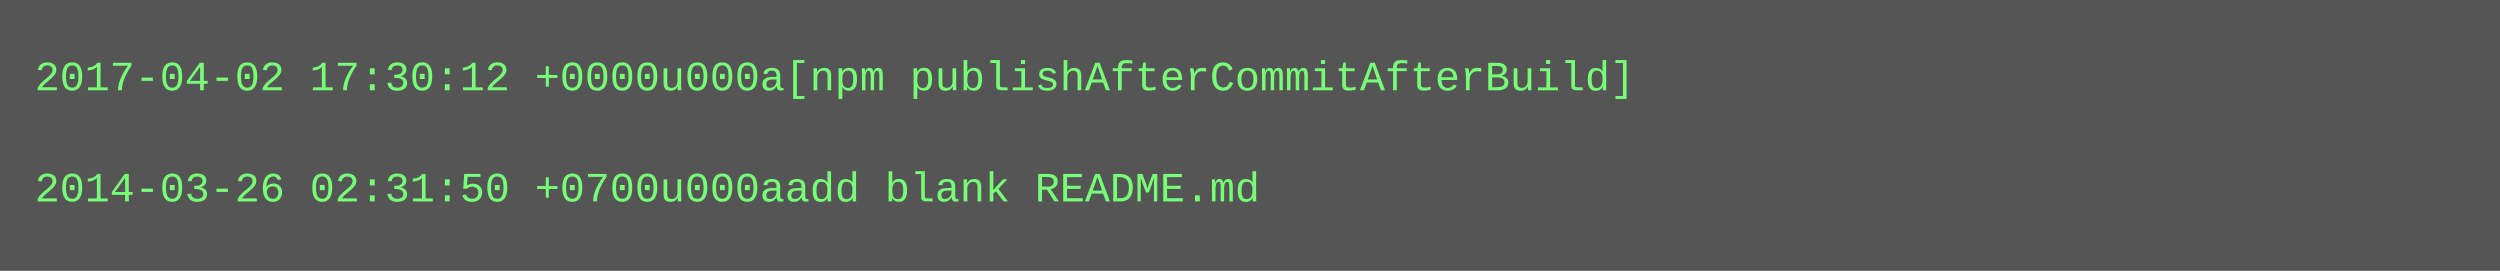
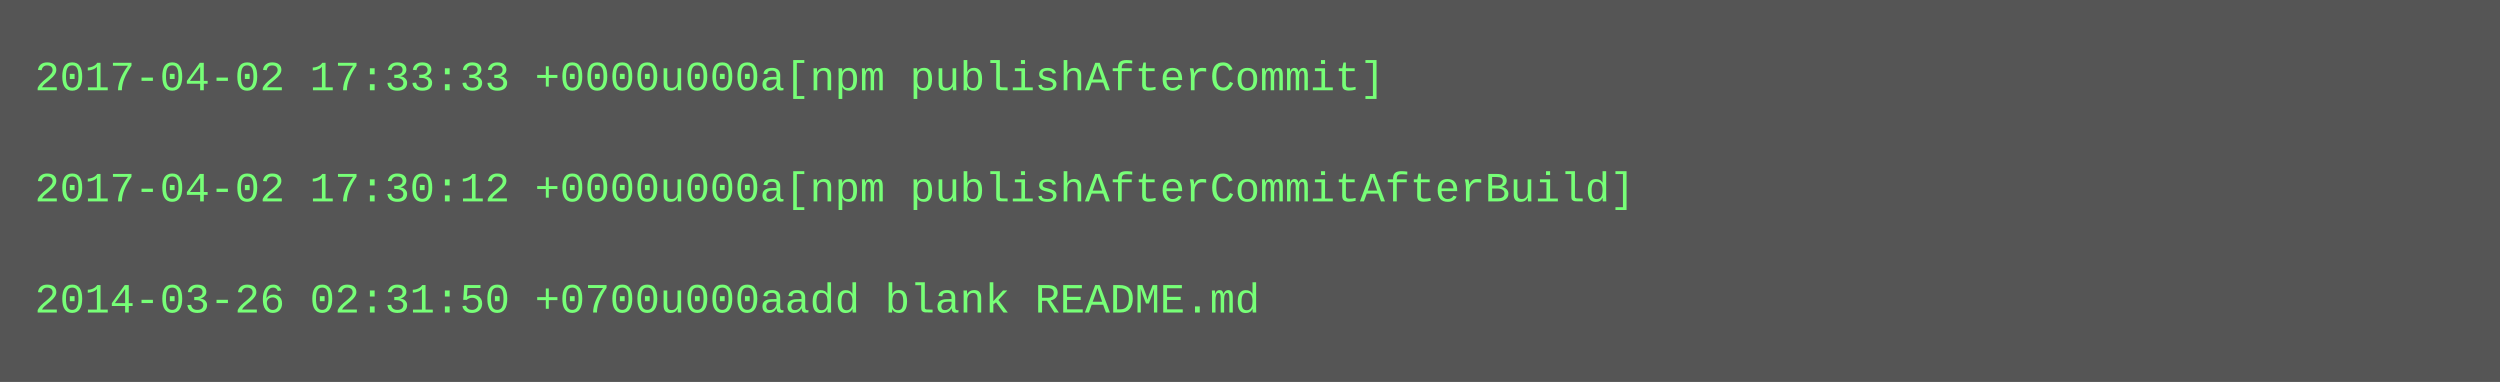
- <svg xmlns="http://www.w3.org/2000/svg" height="78" width="720">
-   <rect height="78" fill="#555" width="720" />
+ <svg xmlns="http://www.w3.org/2000/svg" height="110" width="720">
+   <rect height="110" fill="#555" width="720" />
  <text fill="#7f7" font-family="Courier New" font-size="12" xml:space="preserve">
-     <tspan x="10" y="26">2017-04-02 17:30:12 +0000u000a[npm publishAfterCommitAfterBuild]</tspan>
+     <tspan x="10" y="26">2017-04-02 17:33:33 +0000u000a[npm publishAfterCommit]</tspan>
    <tspan x="10" y="42" />
-     <tspan x="10" y="58">2014-03-26 02:31:50 +0700u000aadd blank README.md</tspan>
+     <tspan x="10" y="58">2017-04-02 17:30:12 +0000u000a[npm publishAfterCommitAfterBuild]</tspan>
+     <tspan x="10" y="74" />
+     <tspan x="10" y="90">2014-03-26 02:31:50 +0700u000aadd blank README.md</tspan>
  </text>
</svg>
